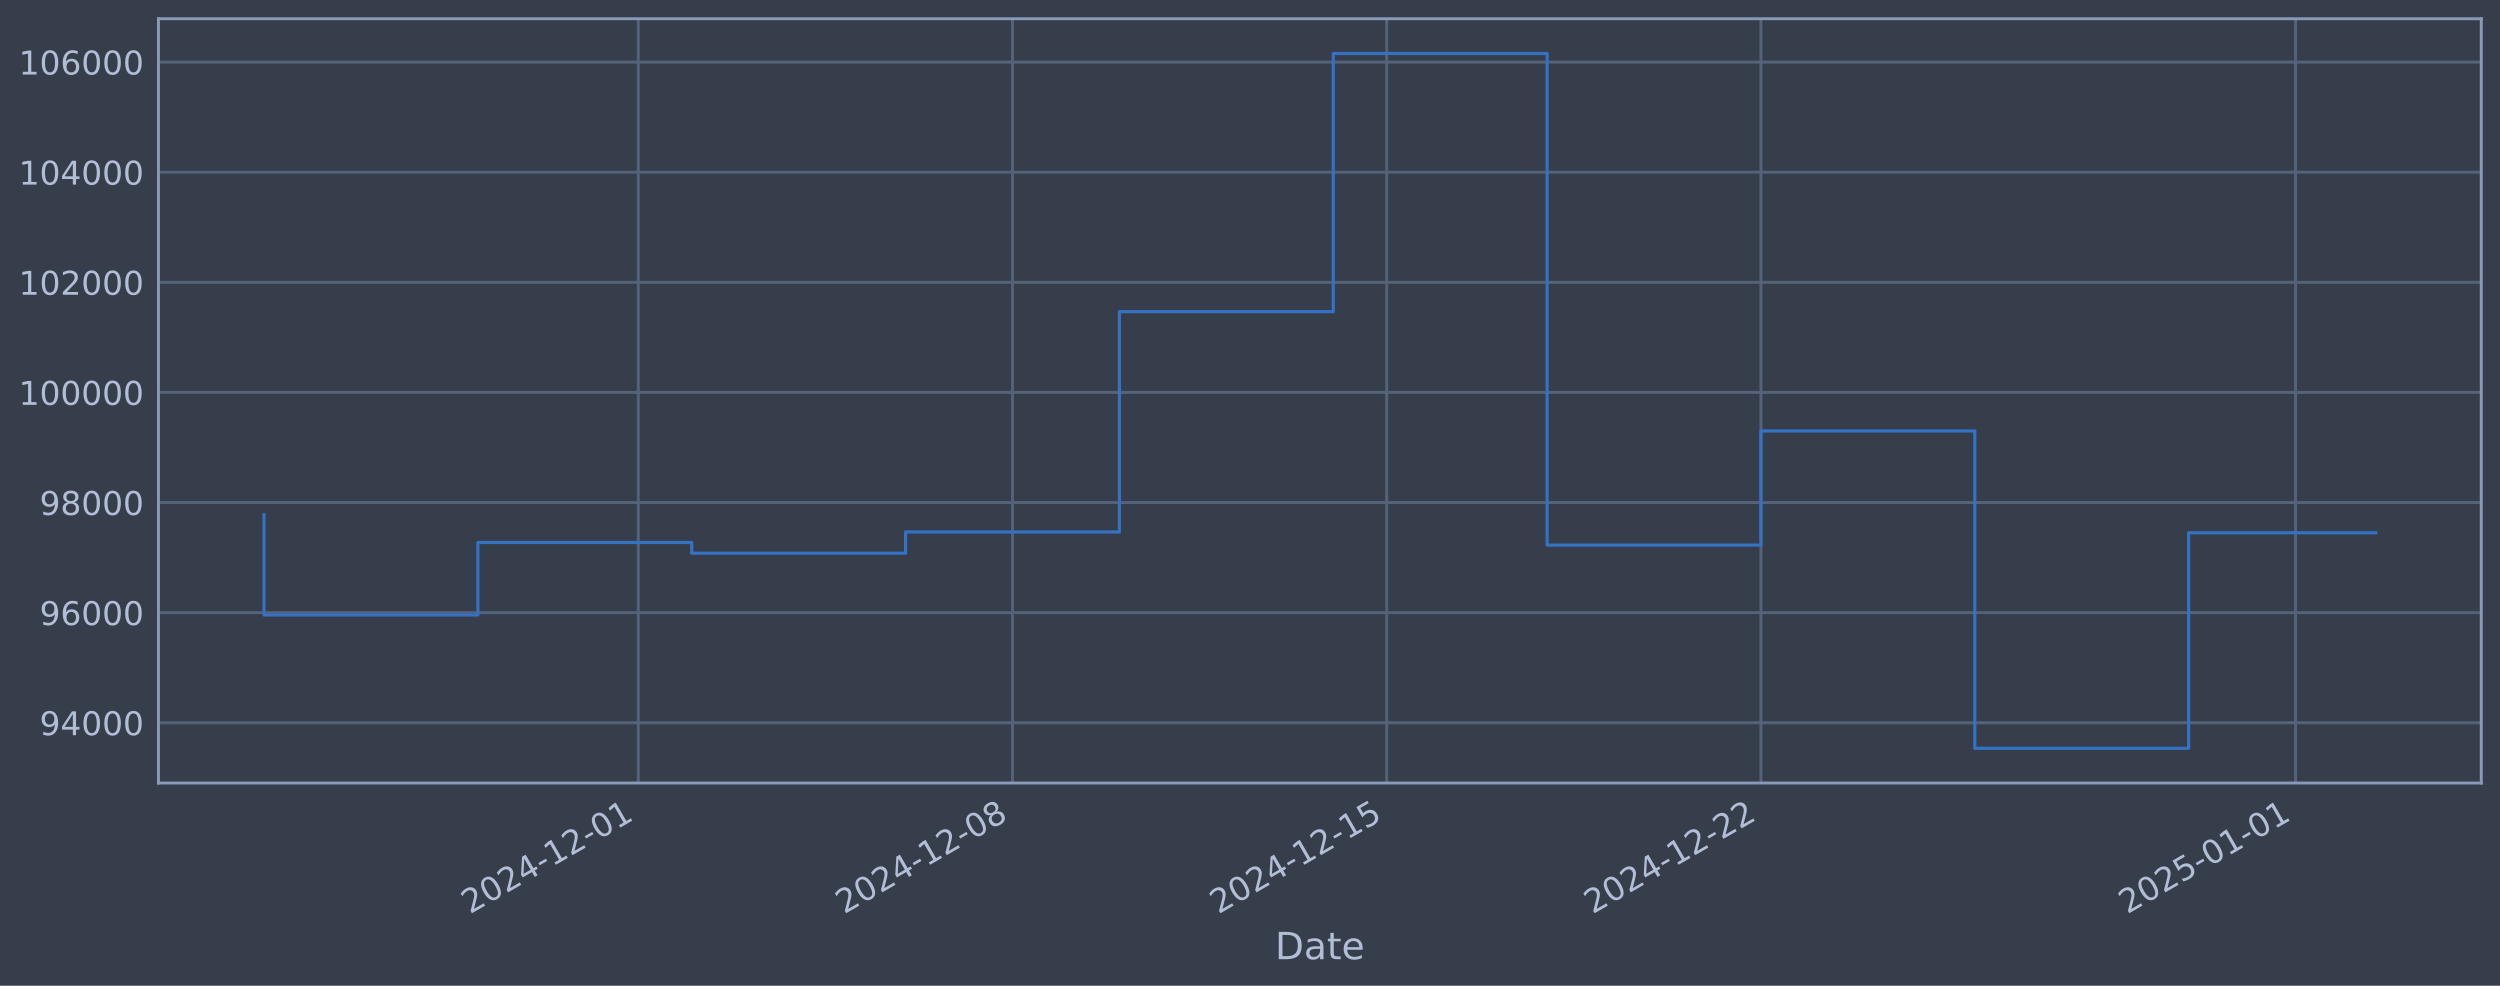
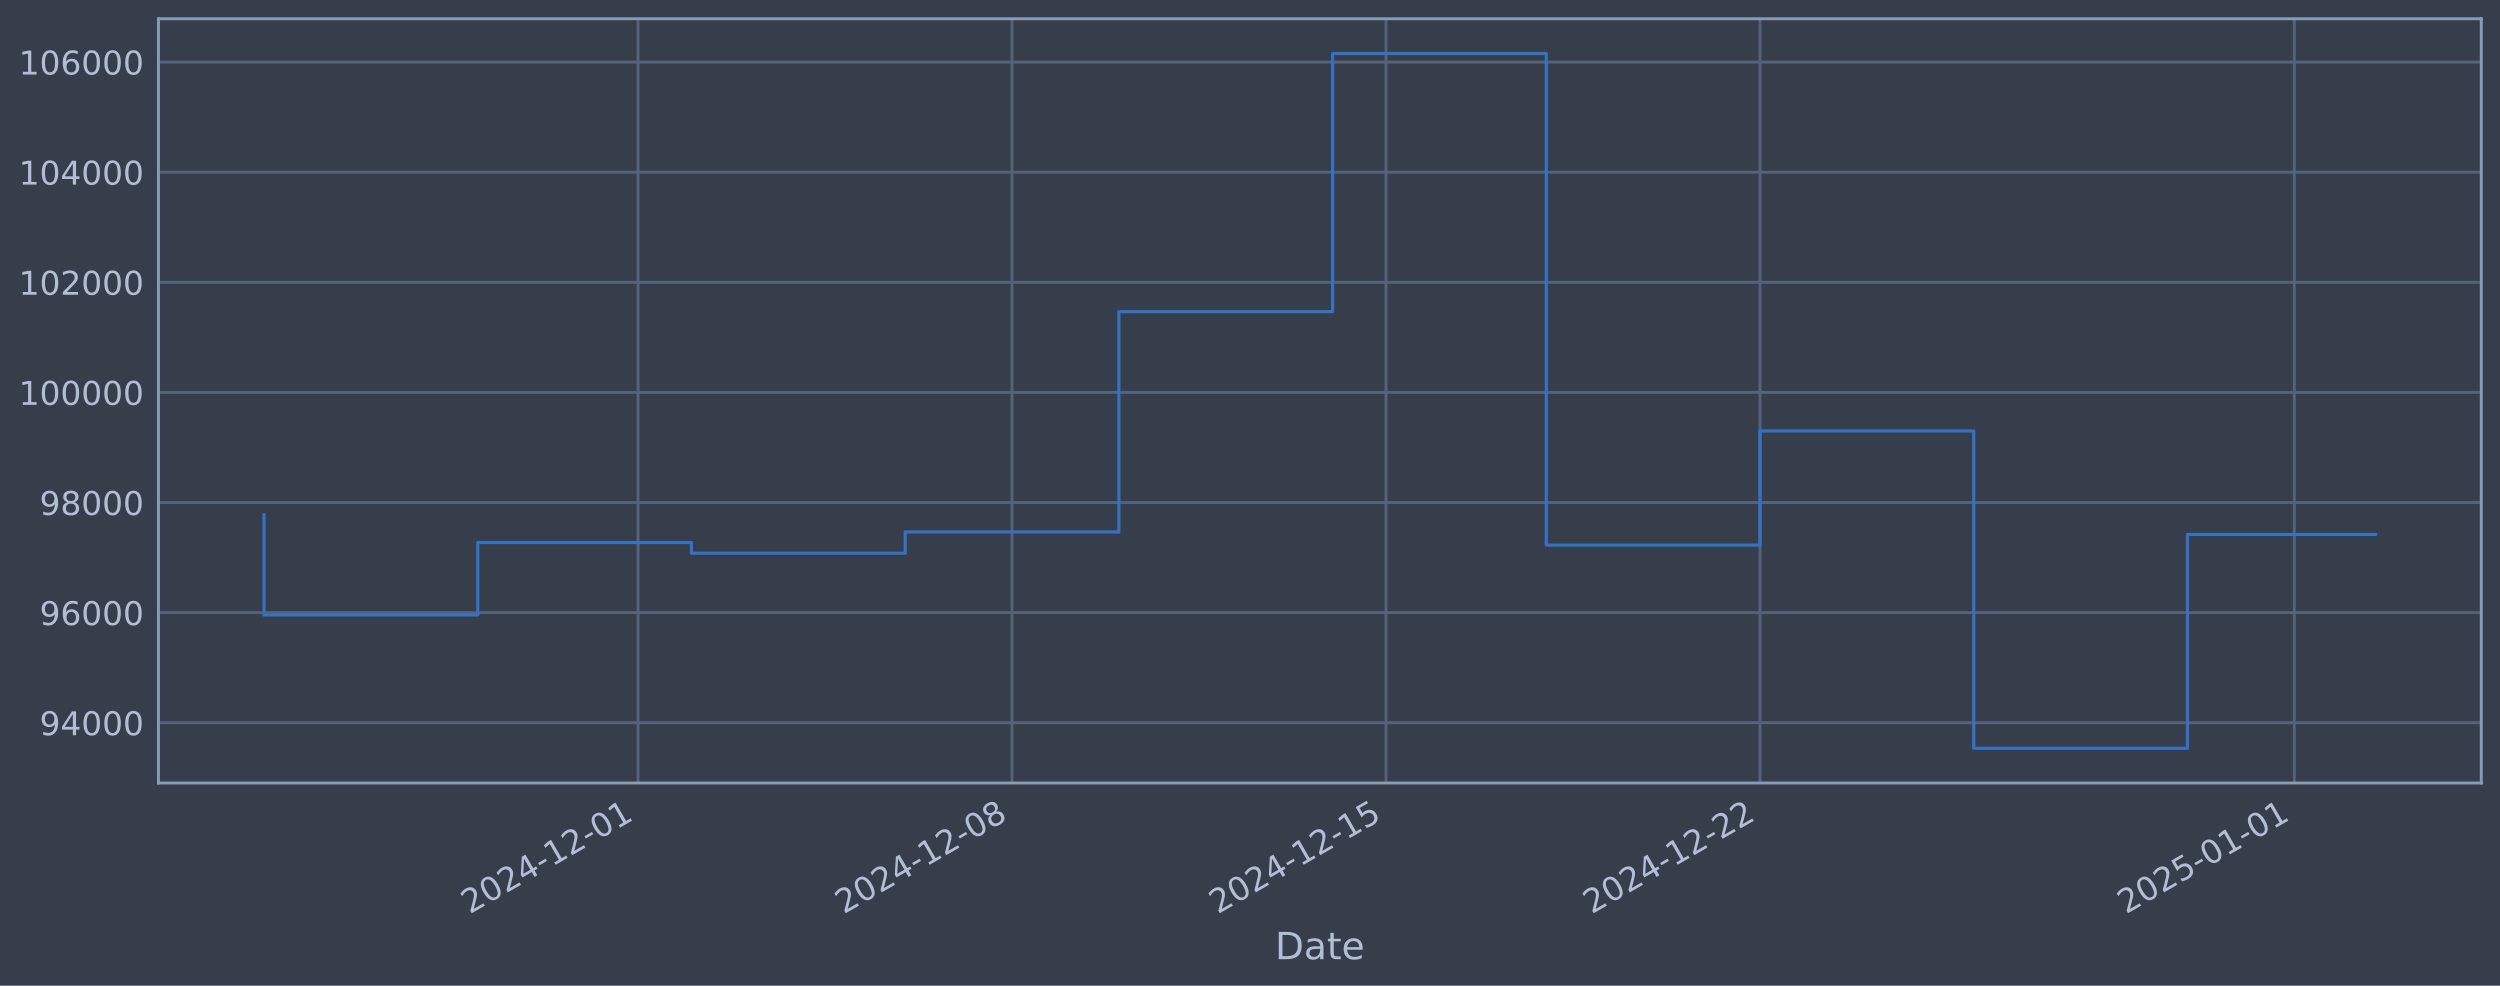
<svg xmlns="http://www.w3.org/2000/svg" xmlns:xlink="http://www.w3.org/1999/xlink" width="960.9pt" height="378.87pt" viewBox="0 0 960.9 378.87" version="1.1">
  <defs>
    <style type="text/css">*{stroke-linejoin: round; stroke-linecap: butt}</style>
  </defs>
  <g id="figure_1">
    <g id="patch_1">
      <path d="M 0 378.87  L 960.9 378.87  L 960.9 0  L 0 0  z " style="fill: #373e4b" />
    </g>
    <g id="axes_1">
      <g id="patch_2">
        <path d="M 60.901 300.96  L 953.701 300.96  L 953.701 7.2  L 60.901 7.2  z " style="fill: #373e4b" />
      </g>
      <g id="matplotlib.axis_1">
        <g id="xtick_1">
          <g id="line2d_1">
-             <path d="M 245.322 300.96  L 245.322 7.2  " clip-path="url(#pacac4d8592)" style="fill: none; stroke: #546379; stroke-width: 1.12; stroke-linecap: square" />
+             <path d="M 245.232 300.96  L 245.232 7.2  " clip-path="url(#p3f2c60051a)" style="fill: none; stroke: #546379; stroke-width: 1.12; stroke-linecap: square" />
          </g>
          <g id="line2d_2" />
          <g id="text_1">
-             <g style="fill: #b1bed6" transform="translate(180.5965 351.4642) rotate(-30) scale(0.126 -0.126)">
+             <g style="fill: #b1bed6" transform="translate(180.5065 351.4642) rotate(-30) scale(0.126 -0.126)">
              <defs>
                <path id="DejaVuSans-32" d="M 1228 531  L 3431 531  L 3431 0  L 469 0  L 469 531  Q 828 903 1448 1529  Q 2069 2156 2228 2338  Q 2531 2678 2651 2914  Q 2772 3150 2772 3378  Q 2772 3750 2511 3984  Q 2250 4219 1831 4219  Q 1534 4219 1204 4116  Q 875 4013 500 3803  L 500 4441  Q 881 4594 1212 4672  Q 1544 4750 1819 4750  Q 2544 4750 2975 4387  Q 3406 4025 3406 3419  Q 3406 3131 3298 2873  Q 3191 2616 2906 2266  Q 2828 2175 2409 1742  Q 1991 1309 1228 531  z " transform="scale(0.015625)" />
                <path id="DejaVuSans-30" d="M 2034 4250  Q 1547 4250 1301 3770  Q 1056 3291 1056 2328  Q 1056 1369 1301 889  Q 1547 409 2034 409  Q 2525 409 2770 889  Q 3016 1369 3016 2328  Q 3016 3291 2770 3770  Q 2525 4250 2034 4250  z M 2034 4750  Q 2819 4750 3233 4129  Q 3647 3509 3647 2328  Q 3647 1150 3233 529  Q 2819 -91 2034 -91  Q 1250 -91 836 529  Q 422 1150 422 2328  Q 422 3509 836 4129  Q 1250 4750 2034 4750  z " transform="scale(0.015625)" />
                <path id="DejaVuSans-34" d="M 2419 4116  L 825 1625  L 2419 1625  L 2419 4116  z M 2253 4666  L 3047 4666  L 3047 1625  L 3713 1625  L 3713 1100  L 3047 1100  L 3047 0  L 2419 0  L 2419 1100  L 313 1100  L 313 1709  L 2253 4666  z " transform="scale(0.015625)" />
                <path id="DejaVuSans-2d" d="M 313 2009  L 1997 2009  L 1997 1497  L 313 1497  L 313 2009  z " transform="scale(0.015625)" />
                <path id="DejaVuSans-31" d="M 794 531  L 1825 531  L 1825 4091  L 703 3866  L 703 4441  L 1819 4666  L 2450 4666  L 2450 531  L 3481 531  L 3481 0  L 794 0  L 794 531  z " transform="scale(0.015625)" />
              </defs>
              <use xlink:href="#DejaVuSans-32" />
              <use xlink:href="#DejaVuSans-30" transform="translate(63.62305 0)" />
              <use xlink:href="#DejaVuSans-32" transform="translate(127.2461 0)" />
              <use xlink:href="#DejaVuSans-34" transform="translate(190.8691 0)" />
              <use xlink:href="#DejaVuSans-2d" transform="translate(254.4922 0)" />
              <use xlink:href="#DejaVuSans-31" transform="translate(290.5762 0)" />
              <use xlink:href="#DejaVuSans-32" transform="translate(354.1992 0)" />
              <use xlink:href="#DejaVuSans-2d" transform="translate(417.8223 0)" />
              <use xlink:href="#DejaVuSans-30" transform="translate(453.9062 0)" />
              <use xlink:href="#DejaVuSans-31" transform="translate(517.5293 0)" />
            </g>
          </g>
        </g>
        <g id="xtick_2">
          <g id="line2d_3">
-             <path d="M 389.162 300.96  L 389.162 7.2  " clip-path="url(#pacac4d8592)" style="fill: none; stroke: #546379; stroke-width: 1.12; stroke-linecap: square" />
+             <path d="M 388.982 300.96  L 388.982 7.2  " clip-path="url(#p3f2c60051a)" style="fill: none; stroke: #546379; stroke-width: 1.12; stroke-linecap: square" />
          </g>
          <g id="line2d_4" />
          <g id="text_2">
-             <g style="fill: #b1bed6" transform="translate(324.4361 351.4642) rotate(-30) scale(0.126 -0.126)">
+             <g style="fill: #b1bed6" transform="translate(324.2562 351.4642) rotate(-30) scale(0.126 -0.126)">
              <defs>
                <path id="DejaVuSans-38" d="M 2034 2216  Q 1584 2216 1326 1975  Q 1069 1734 1069 1313  Q 1069 891 1326 650  Q 1584 409 2034 409  Q 2484 409 2743 651  Q 3003 894 3003 1313  Q 3003 1734 2745 1975  Q 2488 2216 2034 2216  z M 1403 2484  Q 997 2584 770 2862  Q 544 3141 544 3541  Q 544 4100 942 4425  Q 1341 4750 2034 4750  Q 2731 4750 3128 4425  Q 3525 4100 3525 3541  Q 3525 3141 3298 2862  Q 3072 2584 2669 2484  Q 3125 2378 3379 2068  Q 3634 1759 3634 1313  Q 3634 634 3220 271  Q 2806 -91 2034 -91  Q 1263 -91 848 271  Q 434 634 434 1313  Q 434 1759 690 2068  Q 947 2378 1403 2484  z M 1172 3481  Q 1172 3119 1398 2916  Q 1625 2713 2034 2713  Q 2441 2713 2670 2916  Q 2900 3119 2900 3481  Q 2900 3844 2670 4047  Q 2441 4250 2034 4250  Q 1625 4250 1398 4047  Q 1172 3844 1172 3481  z " transform="scale(0.015625)" />
              </defs>
              <use xlink:href="#DejaVuSans-32" />
              <use xlink:href="#DejaVuSans-30" transform="translate(63.62305 0)" />
              <use xlink:href="#DejaVuSans-32" transform="translate(127.2461 0)" />
              <use xlink:href="#DejaVuSans-34" transform="translate(190.8691 0)" />
              <use xlink:href="#DejaVuSans-2d" transform="translate(254.4922 0)" />
              <use xlink:href="#DejaVuSans-31" transform="translate(290.5762 0)" />
              <use xlink:href="#DejaVuSans-32" transform="translate(354.1992 0)" />
              <use xlink:href="#DejaVuSans-2d" transform="translate(417.8223 0)" />
              <use xlink:href="#DejaVuSans-30" transform="translate(453.9062 0)" />
              <use xlink:href="#DejaVuSans-38" transform="translate(517.5293 0)" />
            </g>
          </g>
        </g>
        <g id="xtick_3">
          <g id="line2d_5">
-             <path d="M 533.001 300.96  L 533.001 7.2  " clip-path="url(#pacac4d8592)" style="fill: none; stroke: #546379; stroke-width: 1.12; stroke-linecap: square" />
+             <path d="M 532.731 300.96  L 532.731 7.2  " clip-path="url(#p3f2c60051a)" style="fill: none; stroke: #546379; stroke-width: 1.12; stroke-linecap: square" />
          </g>
          <g id="line2d_6" />
          <g id="text_3">
-             <g style="fill: #b1bed6" transform="translate(468.2757 351.4642) rotate(-30) scale(0.126 -0.126)">
+             <g style="fill: #b1bed6" transform="translate(468.006 351.4642) rotate(-30) scale(0.126 -0.126)">
              <defs>
                <path id="DejaVuSans-35" d="M 691 4666  L 3169 4666  L 3169 4134  L 1269 4134  L 1269 2991  Q 1406 3038 1543 3061  Q 1681 3084 1819 3084  Q 2600 3084 3056 2656  Q 3513 2228 3513 1497  Q 3513 744 3044 326  Q 2575 -91 1722 -91  Q 1428 -91 1123 -41  Q 819 9 494 109  L 494 744  Q 775 591 1075 516  Q 1375 441 1709 441  Q 2250 441 2565 725  Q 2881 1009 2881 1497  Q 2881 1984 2565 2268  Q 2250 2553 1709 2553  Q 1456 2553 1204 2497  Q 953 2441 691 2322  L 691 4666  z " transform="scale(0.015625)" />
              </defs>
              <use xlink:href="#DejaVuSans-32" />
              <use xlink:href="#DejaVuSans-30" transform="translate(63.62305 0)" />
              <use xlink:href="#DejaVuSans-32" transform="translate(127.2461 0)" />
              <use xlink:href="#DejaVuSans-34" transform="translate(190.8691 0)" />
              <use xlink:href="#DejaVuSans-2d" transform="translate(254.4922 0)" />
              <use xlink:href="#DejaVuSans-31" transform="translate(290.5762 0)" />
              <use xlink:href="#DejaVuSans-32" transform="translate(354.1992 0)" />
              <use xlink:href="#DejaVuSans-2d" transform="translate(417.8223 0)" />
              <use xlink:href="#DejaVuSans-31" transform="translate(453.9062 0)" />
              <use xlink:href="#DejaVuSans-35" transform="translate(517.5293 0)" />
            </g>
          </g>
        </g>
        <g id="xtick_4">
          <g id="line2d_7">
-             <path d="M 676.841 300.96  L 676.841 7.2  " clip-path="url(#pacac4d8592)" style="fill: none; stroke: #546379; stroke-width: 1.12; stroke-linecap: square" />
+             <path d="M 676.481 300.96  L 676.481 7.2  " clip-path="url(#p3f2c60051a)" style="fill: none; stroke: #546379; stroke-width: 1.12; stroke-linecap: square" />
          </g>
          <g id="line2d_8" />
          <g id="text_4">
-             <g style="fill: #b1bed6" transform="translate(612.1154 351.4642) rotate(-30) scale(0.126 -0.126)">
+             <g style="fill: #b1bed6" transform="translate(611.7557 351.4642) rotate(-30) scale(0.126 -0.126)">
              <use xlink:href="#DejaVuSans-32" />
              <use xlink:href="#DejaVuSans-30" transform="translate(63.62305 0)" />
              <use xlink:href="#DejaVuSans-32" transform="translate(127.2461 0)" />
              <use xlink:href="#DejaVuSans-34" transform="translate(190.8691 0)" />
              <use xlink:href="#DejaVuSans-2d" transform="translate(254.4922 0)" />
              <use xlink:href="#DejaVuSans-31" transform="translate(290.5762 0)" />
              <use xlink:href="#DejaVuSans-32" transform="translate(354.1992 0)" />
              <use xlink:href="#DejaVuSans-2d" transform="translate(417.8223 0)" />
              <use xlink:href="#DejaVuSans-32" transform="translate(453.9062 0)" />
              <use xlink:href="#DejaVuSans-32" transform="translate(517.5293 0)" />
            </g>
          </g>
        </g>
        <g id="xtick_5">
          <g id="line2d_9">
-             <path d="M 882.326 300.96  L 882.326 7.2  " clip-path="url(#pacac4d8592)" style="fill: none; stroke: #546379; stroke-width: 1.12; stroke-linecap: square" />
+             <path d="M 881.838 300.96  L 881.838 7.2  " clip-path="url(#p3f2c60051a)" style="fill: none; stroke: #546379; stroke-width: 1.12; stroke-linecap: square" />
          </g>
          <g id="line2d_10" />
          <g id="text_5">
-             <g style="fill: #b1bed6" transform="translate(817.6006 351.4642) rotate(-30) scale(0.126 -0.126)">
+             <g style="fill: #b1bed6" transform="translate(817.1124 351.4642) rotate(-30) scale(0.126 -0.126)">
              <use xlink:href="#DejaVuSans-32" />
              <use xlink:href="#DejaVuSans-30" transform="translate(63.62305 0)" />
              <use xlink:href="#DejaVuSans-32" transform="translate(127.2461 0)" />
              <use xlink:href="#DejaVuSans-35" transform="translate(190.8691 0)" />
              <use xlink:href="#DejaVuSans-2d" transform="translate(254.4922 0)" />
              <use xlink:href="#DejaVuSans-30" transform="translate(290.5762 0)" />
              <use xlink:href="#DejaVuSans-31" transform="translate(354.1992 0)" />
              <use xlink:href="#DejaVuSans-2d" transform="translate(417.8223 0)" />
              <use xlink:href="#DejaVuSans-30" transform="translate(453.9062 0)" />
              <use xlink:href="#DejaVuSans-31" transform="translate(517.5293 0)" />
            </g>
          </g>
        </g>
        <g id="text_6">
          <g style="fill: #b1bed6" transform="translate(490.0914 368.6753) scale(0.144 -0.144)">
            <defs>
              <path id="DejaVuSans-44" d="M 1259 4147  L 1259 519  L 2022 519  Q 2988 519 3436 956  Q 3884 1394 3884 2338  Q 3884 3275 3436 3711  Q 2988 4147 2022 4147  L 1259 4147  z M 628 4666  L 1925 4666  Q 3281 4666 3915 4102  Q 4550 3538 4550 2338  Q 4550 1131 3912 565  Q 3275 0 1925 0  L 628 0  L 628 4666  z " transform="scale(0.015625)" />
              <path id="DejaVuSans-61" d="M 2194 1759  Q 1497 1759 1228 1600  Q 959 1441 959 1056  Q 959 750 1161 570  Q 1363 391 1709 391  Q 2188 391 2477 730  Q 2766 1069 2766 1631  L 2766 1759  L 2194 1759  z M 3341 1997  L 3341 0  L 2766 0  L 2766 531  Q 2569 213 2275 61  Q 1981 -91 1556 -91  Q 1019 -91 701 211  Q 384 513 384 1019  Q 384 1609 779 1909  Q 1175 2209 1959 2209  L 2766 2209  L 2766 2266  Q 2766 2663 2505 2880  Q 2244 3097 1772 3097  Q 1472 3097 1187 3025  Q 903 2953 641 2809  L 641 3341  Q 956 3463 1253 3523  Q 1550 3584 1831 3584  Q 2591 3584 2966 3190  Q 3341 2797 3341 1997  z " transform="scale(0.015625)" />
              <path id="DejaVuSans-74" d="M 1172 4494  L 1172 3500  L 2356 3500  L 2356 3053  L 1172 3053  L 1172 1153  Q 1172 725 1289 603  Q 1406 481 1766 481  L 2356 481  L 2356 0  L 1766 0  Q 1100 0 847 248  Q 594 497 594 1153  L 594 3053  L 172 3053  L 172 3500  L 594 3500  L 594 4494  L 1172 4494  z " transform="scale(0.015625)" />
              <path id="DejaVuSans-65" d="M 3597 1894  L 3597 1613  L 953 1613  Q 991 1019 1311 708  Q 1631 397 2203 397  Q 2534 397 2845 478  Q 3156 559 3463 722  L 3463 178  Q 3153 47 2828 -22  Q 2503 -91 2169 -91  Q 1331 -91 842 396  Q 353 884 353 1716  Q 353 2575 817 3079  Q 1281 3584 2069 3584  Q 2775 3584 3186 3129  Q 3597 2675 3597 1894  z M 3022 2063  Q 3016 2534 2758 2815  Q 2500 3097 2075 3097  Q 1594 3097 1305 2825  Q 1016 2553 972 2059  L 3022 2063  z " transform="scale(0.015625)" />
            </defs>
            <use xlink:href="#DejaVuSans-44" />
            <use xlink:href="#DejaVuSans-61" transform="translate(77.00195 0)" />
            <use xlink:href="#DejaVuSans-74" transform="translate(138.2812 0)" />
            <use xlink:href="#DejaVuSans-65" transform="translate(177.4902 0)" />
          </g>
        </g>
      </g>
      <g id="matplotlib.axis_2">
        <g id="ytick_1">
          <g id="line2d_11">
-             <path d="M 60.901 277.797  L 953.701 277.797  " clip-path="url(#pacac4d8592)" style="fill: none; stroke: #546379; stroke-width: 1.12; stroke-linecap: square" />
+             <path d="M 60.901 277.797  L 953.701 277.797  " clip-path="url(#p3f2c60051a)" style="fill: none; stroke: #546379; stroke-width: 1.12; stroke-linecap: square" />
          </g>
          <g id="line2d_12" />
          <g id="text_7">
            <g style="fill: #b1bed6" transform="translate(15.21675 282.5841) scale(0.126 -0.126)">
              <defs>
                <path id="DejaVuSans-39" d="M 703 97  L 703 672  Q 941 559 1184 500  Q 1428 441 1663 441  Q 2288 441 2617 861  Q 2947 1281 2994 2138  Q 2813 1869 2534 1725  Q 2256 1581 1919 1581  Q 1219 1581 811 2004  Q 403 2428 403 3163  Q 403 3881 828 4315  Q 1253 4750 1959 4750  Q 2769 4750 3195 4129  Q 3622 3509 3622 2328  Q 3622 1225 3098 567  Q 2575 -91 1691 -91  Q 1453 -91 1209 -44  Q 966 3 703 97  z M 1959 2075  Q 2384 2075 2632 2365  Q 2881 2656 2881 3163  Q 2881 3666 2632 3958  Q 2384 4250 1959 4250  Q 1534 4250 1286 3958  Q 1038 3666 1038 3163  Q 1038 2656 1286 2365  Q 1534 2075 1959 2075  z " transform="scale(0.015625)" />
              </defs>
              <use xlink:href="#DejaVuSans-39" />
              <use xlink:href="#DejaVuSans-34" transform="translate(63.62305 0)" />
              <use xlink:href="#DejaVuSans-30" transform="translate(127.2461 0)" />
              <use xlink:href="#DejaVuSans-30" transform="translate(190.8691 0)" />
              <use xlink:href="#DejaVuSans-30" transform="translate(254.4922 0)" />
            </g>
          </g>
        </g>
        <g id="ytick_2">
          <g id="line2d_13">
-             <path d="M 60.901 235.473  L 953.701 235.473  " clip-path="url(#pacac4d8592)" style="fill: none; stroke: #546379; stroke-width: 1.12; stroke-linecap: square" />
+             <path d="M 60.901 235.473  L 953.701 235.473  " clip-path="url(#p3f2c60051a)" style="fill: none; stroke: #546379; stroke-width: 1.12; stroke-linecap: square" />
          </g>
          <g id="line2d_14" />
          <g id="text_8">
            <g style="fill: #b1bed6" transform="translate(15.21675 240.2602) scale(0.126 -0.126)">
              <defs>
                <path id="DejaVuSans-36" d="M 2113 2584  Q 1688 2584 1439 2293  Q 1191 2003 1191 1497  Q 1191 994 1439 701  Q 1688 409 2113 409  Q 2538 409 2786 701  Q 3034 994 3034 1497  Q 3034 2003 2786 2293  Q 2538 2584 2113 2584  z M 3366 4563  L 3366 3988  Q 3128 4100 2886 4159  Q 2644 4219 2406 4219  Q 1781 4219 1451 3797  Q 1122 3375 1075 2522  Q 1259 2794 1537 2939  Q 1816 3084 2150 3084  Q 2853 3084 3261 2657  Q 3669 2231 3669 1497  Q 3669 778 3244 343  Q 2819 -91 2113 -91  Q 1303 -91 875 529  Q 447 1150 447 2328  Q 447 3434 972 4092  Q 1497 4750 2381 4750  Q 2619 4750 2861 4703  Q 3103 4656 3366 4563  z " transform="scale(0.015625)" />
              </defs>
              <use xlink:href="#DejaVuSans-39" />
              <use xlink:href="#DejaVuSans-36" transform="translate(63.62305 0)" />
              <use xlink:href="#DejaVuSans-30" transform="translate(127.2461 0)" />
              <use xlink:href="#DejaVuSans-30" transform="translate(190.8691 0)" />
              <use xlink:href="#DejaVuSans-30" transform="translate(254.4922 0)" />
            </g>
          </g>
        </g>
        <g id="ytick_3">
          <g id="line2d_15">
-             <path d="M 60.901 193.149  L 953.701 193.149  " clip-path="url(#pacac4d8592)" style="fill: none; stroke: #546379; stroke-width: 1.12; stroke-linecap: square" />
+             <path d="M 60.901 193.149  L 953.701 193.149  " clip-path="url(#p3f2c60051a)" style="fill: none; stroke: #546379; stroke-width: 1.12; stroke-linecap: square" />
          </g>
          <g id="line2d_16" />
          <g id="text_9">
            <g style="fill: #b1bed6" transform="translate(15.21675 197.9364) scale(0.126 -0.126)">
              <use xlink:href="#DejaVuSans-39" />
              <use xlink:href="#DejaVuSans-38" transform="translate(63.62305 0)" />
              <use xlink:href="#DejaVuSans-30" transform="translate(127.2461 0)" />
              <use xlink:href="#DejaVuSans-30" transform="translate(190.8691 0)" />
              <use xlink:href="#DejaVuSans-30" transform="translate(254.4922 0)" />
            </g>
          </g>
        </g>
        <g id="ytick_4">
          <g id="line2d_17">
-             <path d="M 60.901 150.826  L 953.701 150.826  " clip-path="url(#pacac4d8592)" style="fill: none; stroke: #546379; stroke-width: 1.12; stroke-linecap: square" />
+             <path d="M 60.901 150.826  L 953.701 150.826  " clip-path="url(#p3f2c60051a)" style="fill: none; stroke: #546379; stroke-width: 1.12; stroke-linecap: square" />
          </g>
          <g id="line2d_18" />
          <g id="text_10">
            <g style="fill: #b1bed6" transform="translate(7.2 155.6126) scale(0.126 -0.126)">
              <use xlink:href="#DejaVuSans-31" />
              <use xlink:href="#DejaVuSans-30" transform="translate(63.62305 0)" />
              <use xlink:href="#DejaVuSans-30" transform="translate(127.2461 0)" />
              <use xlink:href="#DejaVuSans-30" transform="translate(190.8691 0)" />
              <use xlink:href="#DejaVuSans-30" transform="translate(254.4922 0)" />
              <use xlink:href="#DejaVuSans-30" transform="translate(318.1152 0)" />
            </g>
          </g>
        </g>
        <g id="ytick_5">
          <g id="line2d_19">
-             <path d="M 60.901 108.502  L 953.701 108.502  " clip-path="url(#pacac4d8592)" style="fill: none; stroke: #546379; stroke-width: 1.12; stroke-linecap: square" />
+             <path d="M 60.901 108.502  L 953.701 108.502  " clip-path="url(#p3f2c60051a)" style="fill: none; stroke: #546379; stroke-width: 1.12; stroke-linecap: square" />
          </g>
          <g id="line2d_20" />
          <g id="text_11">
            <g style="fill: #b1bed6" transform="translate(7.2 113.2888) scale(0.126 -0.126)">
              <use xlink:href="#DejaVuSans-31" />
              <use xlink:href="#DejaVuSans-30" transform="translate(63.62305 0)" />
              <use xlink:href="#DejaVuSans-32" transform="translate(127.2461 0)" />
              <use xlink:href="#DejaVuSans-30" transform="translate(190.8691 0)" />
              <use xlink:href="#DejaVuSans-30" transform="translate(254.4922 0)" />
              <use xlink:href="#DejaVuSans-30" transform="translate(318.1152 0)" />
            </g>
          </g>
        </g>
        <g id="ytick_6">
          <g id="line2d_21">
-             <path d="M 60.901 66.178  L 953.701 66.178  " clip-path="url(#pacac4d8592)" style="fill: none; stroke: #546379; stroke-width: 1.12; stroke-linecap: square" />
+             <path d="M 60.901 66.178  L 953.701 66.178  " clip-path="url(#p3f2c60051a)" style="fill: none; stroke: #546379; stroke-width: 1.12; stroke-linecap: square" />
          </g>
          <g id="line2d_22" />
          <g id="text_12">
            <g style="fill: #b1bed6" transform="translate(7.2 70.96502) scale(0.126 -0.126)">
              <use xlink:href="#DejaVuSans-31" />
              <use xlink:href="#DejaVuSans-30" transform="translate(63.62305 0)" />
              <use xlink:href="#DejaVuSans-34" transform="translate(127.2461 0)" />
              <use xlink:href="#DejaVuSans-30" transform="translate(190.8691 0)" />
              <use xlink:href="#DejaVuSans-30" transform="translate(254.4922 0)" />
              <use xlink:href="#DejaVuSans-30" transform="translate(318.1152 0)" />
            </g>
          </g>
        </g>
        <g id="ytick_7">
          <g id="line2d_23">
-             <path d="M 60.901 23.854  L 953.701 23.854  " clip-path="url(#pacac4d8592)" style="fill: none; stroke: #546379; stroke-width: 1.12; stroke-linecap: square" />
+             <path d="M 60.901 23.854  L 953.701 23.854  " clip-path="url(#p3f2c60051a)" style="fill: none; stroke: #546379; stroke-width: 1.12; stroke-linecap: square" />
          </g>
          <g id="line2d_24" />
          <g id="text_13">
            <g style="fill: #b1bed6" transform="translate(7.2 28.64121) scale(0.126 -0.126)">
              <use xlink:href="#DejaVuSans-31" />
              <use xlink:href="#DejaVuSans-30" transform="translate(63.62305 0)" />
              <use xlink:href="#DejaVuSans-36" transform="translate(127.2461 0)" />
              <use xlink:href="#DejaVuSans-30" transform="translate(190.8691 0)" />
              <use xlink:href="#DejaVuSans-30" transform="translate(254.4922 0)" />
              <use xlink:href="#DejaVuSans-30" transform="translate(318.1152 0)" />
            </g>
          </g>
        </g>
      </g>
      <g id="line2d_25">
-         <path d="M 101.482 197.87  L 101.482 236.383  L 183.676 236.383  L 183.676 208.521  L 265.87 208.521  L 265.87 212.628  L 348.065 212.628  L 348.065 204.459  L 430.259 204.459  L 430.259 119.77  L 512.453 119.77  L 512.453 20.553  L 594.647 20.553  L 594.647 209.517  L 676.841 209.517  L 676.841 165.636  L 759.035 165.636  L 759.035 287.607  L 841.229 287.607  L 841.229 204.783  L 913.119 204.783  " clip-path="url(#pacac4d8592)" style="fill: none; stroke: #3572c6; stroke-width: 1.2; stroke-linecap: square" />
+         <path d="M 101.482 197.87  L 101.482 236.383  L 183.625 236.383  L 183.625 208.521  L 265.768 208.521  L 265.768 212.628  L 347.91 212.628  L 347.91 204.459  L 430.053 204.459  L 430.053 119.77  L 512.196 119.77  L 512.196 20.553  L 594.338 20.553  L 594.338 209.517  L 676.481 209.517  L 676.481 165.636  L 758.624 165.636  L 758.624 287.607  L 840.767 287.607  L 840.767 205.423  L 913.119 205.423  " clip-path="url(#p3f2c60051a)" style="fill: none; stroke: #3572c6; stroke-width: 1.2; stroke-linecap: square" />
      </g>
      <g id="patch_3">
        <path d="M 60.901 300.96  L 60.901 7.2  " style="fill: none; stroke: #899ab8; stroke-width: 1.12; stroke-linejoin: miter; stroke-linecap: square" />
      </g>
      <g id="patch_4">
        <path d="M 953.701 300.96  L 953.701 7.2  " style="fill: none; stroke: #899ab8; stroke-width: 1.12; stroke-linejoin: miter; stroke-linecap: square" />
      </g>
      <g id="patch_5">
        <path d="M 60.901 300.96  L 953.701 300.96  " style="fill: none; stroke: #899ab8; stroke-width: 1.12; stroke-linejoin: miter; stroke-linecap: square" />
      </g>
      <g id="patch_6">
        <path d="M 60.901 7.2  L 953.701 7.2  " style="fill: none; stroke: #899ab8; stroke-width: 1.12; stroke-linejoin: miter; stroke-linecap: square" />
      </g>
    </g>
  </g>
  <defs>
-     <clipPath id="pacac4d8592">
+     <clipPath id="p3f2c60051a">
      <rect x="60.901" y="7.2" width="892.8" height="293.76" />
    </clipPath>
  </defs>
</svg>
